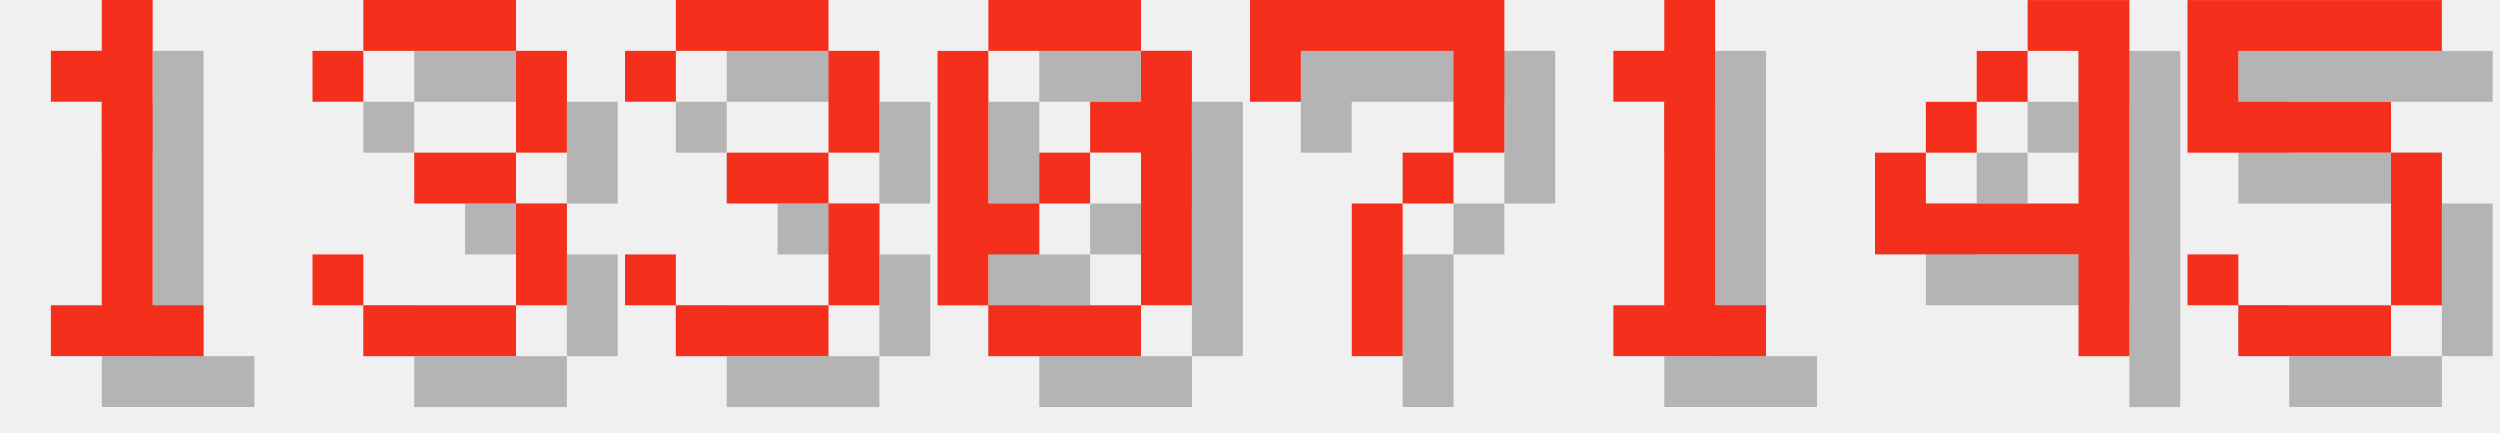
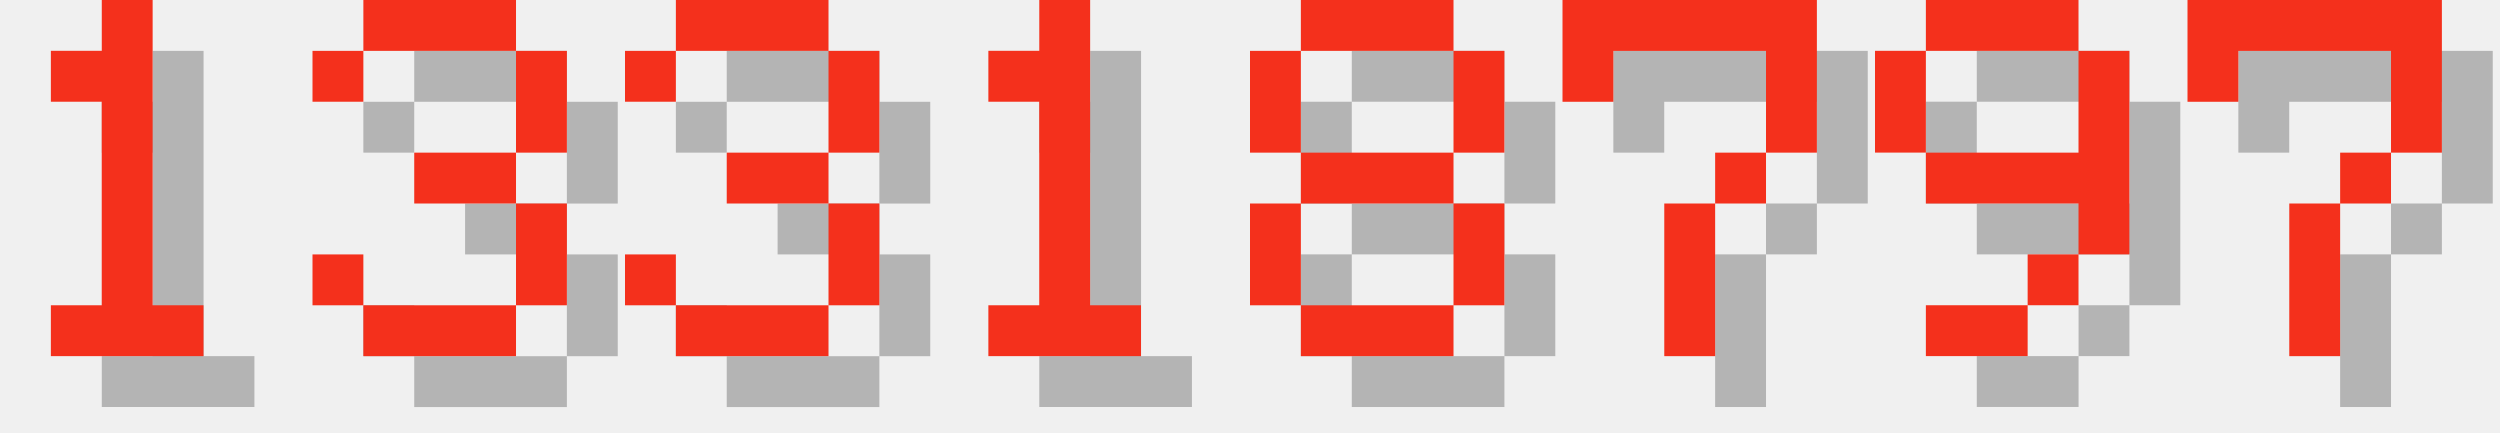
<svg xmlns="http://www.w3.org/2000/svg" version="1.1" width="208.0" height="36">
  <style>
        .text-foreground {
            fill: #F4301C;
        }
        .text-shadow {
            fill: #000000;
            fill-opacity: 0.25;
        }
    </style>
  <g class="digit" id="digit_1" transform="translate(0.0, 0), scale(4)">
    <path id="digit_1_shadow" class="text-shadow" d="m2.117 2.117v1.058h1.058v4.233h-1.058v1.058h3.175v-1.058h-1.058v-6.35h-1.058v1.058h-1.058z" fill-opacity=".5" style="paint-order:stroke fill markers" />
    <path id="digit_1_fg" class="text-foreground" d="m1.058 1.058v1.058h1.058v4.233h-1.058v1.058h3.175v-1.058h-1.058v-6.35h-1.058v1.058h-1.058z" fill="#fff" style="paint-order:stroke fill markers" />
  </g>
  <g class="digit" id="digit_3" transform="translate(26.0, 0), scale(4)">
    <path id="digit_3_shadow" class="text-shadow" d="m1.058 2.117v1.058h1.058v-1.058h3.175v2.117h-2.117v1.058h2.117v2.117h-3.175v-1.058h-1.058v1.058h1.058v1.058h3.175v-1.058h1.058v-2.117h-1.058v-1.058h1.058v-2.117h-1.058v-1.058h-3.175v1.058h-1.058z" fill-opacity=".5" style="paint-order:stroke fill markers" />
    <path id="digit_3_fg" class="text-foreground" d="m0 1.058v1.058h1.058v-1.058h3.175v2.117h-2.117v1.058h2.117v2.117h-3.175v-1.058h-1.058v1.058h1.058v1.058h3.175v-1.058h1.058v-2.117h-1.058v-1.058h1.058v-2.117h-1.058v-1.058h-3.175v1.058h-1.058z" fill="#fff" style="paint-order:stroke fill markers" />
  </g>
  <g class="digit" id="digit_3" transform="translate(52.0, 0), scale(4)">
    <path id="digit_3_shadow" class="text-shadow" d="m1.058 2.117v1.058h1.058v-1.058h3.175v2.117h-2.117v1.058h2.117v2.117h-3.175v-1.058h-1.058v1.058h1.058v1.058h3.175v-1.058h1.058v-2.117h-1.058v-1.058h1.058v-2.117h-1.058v-1.058h-3.175v1.058h-1.058z" fill-opacity=".5" style="paint-order:stroke fill markers" />
    <path id="digit_3_fg" class="text-foreground" d="m0 1.058v1.058h1.058v-1.058h3.175v2.117h-2.117v1.058h2.117v2.117h-3.175v-1.058h-1.058v1.058h1.058v1.058h3.175v-1.058h1.058v-2.117h-1.058v-1.058h1.058v-2.117h-1.058v-1.058h-3.175v1.058h-1.058z" fill="#fff" style="paint-order:stroke fill markers" />
  </g>
-   <g class="digit" id="digit_0" transform="translate(78.0, 0), scale(4)">
-     <path id="digit_0_shadow" class="text-shadow" d="m2.117 1.058v1.058h3.175v-1.058h-3.175zm3.175 1.058v1.058h-1.058v1.058h1.058v3.175h1.058v-5.292h-1.058zm0 5.292h-3.175v1.058h3.175v-1.058zm-3.175 0v-1.058h1.058v-1.058h-1.058v-3.175h-1.058v5.292h1.058zm1.058-2.117h1.058v-1.058h-1.058v1.058z" fill-opacity=".5" style="paint-order:stroke fill markers" />
-     <path id="digit_0_fg" class="text-foreground" d="m1.058 0v1.058h3.175v-1.058h-3.175zm3.175 1.058v1.058h-1.058v1.058h1.058v3.175h1.058v-5.292h-1.058zm0 5.292h-3.175v1.058h3.175v-1.058zm-3.175 0v-1.058h1.058v-1.058h-1.058v-3.175h-1.058v5.292h1.058zm1.058-2.117h1.058v-1.058h-1.058v1.058z" fill="#fff" style="paint-order:stroke fill markers" />
+   <g class="digit" id="digit_1" transform="translate(78.0, 0), scale(4)">
+     <path id="digit_1_shadow" class="text-shadow" d="m2.117 2.117v1.058h1.058v4.233h-1.058v1.058h3.175v-1.058h-1.058v-6.35h-1.058v1.058h-1.058z" fill-opacity=".5" style="paint-order:stroke fill markers" />
+     <path id="digit_1_fg" class="text-foreground" d="m1.058 1.058v1.058h1.058v4.233h-1.058v1.058h3.175v-1.058h-1.058v-6.35h-1.058v1.058h-1.058z" fill="#fff" style="paint-order:stroke fill markers" />
  </g>
-   <g class="digit" id="digit_7" transform="translate(104.0, 0), scale(4)">
+   <g class="digit" id="digit_8" transform="translate(104.0, 0), scale(4)">
+     <path id="digit_8_shadow" class="text-shadow" d="m2.117 1.058v1.058h3.175v-1.058h-3.175zm3.175 1.058v2.117h1.058v-2.117h-1.058zm0 2.117h-3.175v1.058h3.175v-1.058zm0 1.058v2.117h1.058v-2.117h-1.058zm0 2.117h-3.175v1.058h3.175v-1.058zm-3.175 0v-2.117h-1.058v2.117h1.058zm0-3.175v-2.117h-1.058v2.117h1.058z" fill-opacity=".5" style="paint-order:stroke fill markers" />
+     <path id="digit_8_fg" class="text-foreground" d="m1.058 0v1.058h3.175v-1.058h-3.175zm3.175 1.058v2.117h1.058v-2.117h-1.058zm0 2.117h-3.175v1.058h3.175v-1.058zm0 1.058v2.117h1.058v-2.117h-1.058zm0 2.117h-3.175v1.058h3.175v-1.058zm-3.175 0v-2.117h-1.058v2.117h1.058zm0-3.175v-2.117h-1.058v2.117h1.058z" fill="#fff" style="paint-order:stroke fill markers" />
+   </g>
+   <g class="digit" id="digit_7" transform="translate(130.0, 0), scale(4)">
    <path id="digit_7_shadow" class="text-shadow" d="m1.058 1.058 2e-6 2.117h1.058v-1.058h3.175v1.058l2e-7 1.058h-1.058v1.058h-1.058l4e-7 3.175 1.058 1e-7v-3.175h1.058v-1.058h1.058l5e-7 -1.058v-2.117z" fill-opacity=".5" style="paint-order:stroke fill markers" />
    <path id="digit_7_fg" class="text-foreground" d="m0 0 2e-6 2.117h1.058v-1.058h3.175v1.058l2e-7 1.058h-1.058v1.058h-1.058l4e-7 3.175 1.058 1e-7v-3.175h1.058v-1.058h1.058l5e-7 -1.058v-2.117z" fill="#fff" style="paint-order:stroke fill markers" />
  </g>
-   <g class="digit" id="digit_1" transform="translate(130.0, 0), scale(4)">
-     <path id="digit_1_shadow" class="text-shadow" d="m2.117 2.117v1.058h1.058v4.233h-1.058v1.058h3.175v-1.058h-1.058v-6.35h-1.058v1.058h-1.058z" fill-opacity=".5" style="paint-order:stroke fill markers" />
-     <path id="digit_1_fg" class="text-foreground" d="m1.058 1.058v1.058h1.058v4.233h-1.058v1.058h3.175v-1.058h-1.058v-6.35h-1.058v1.058h-1.058z" fill="#fff" style="paint-order:stroke fill markers" />
+   <g class="digit" id="digit_9" transform="translate(156.0, 0), scale(4)">
+     <path id="digit_9_shadow" class="text-shadow" d="m2.117 1.058v1.058h3.175v-1.058h-3.175zm3.175 1.058v2.117h-3.175v1.058h3.175v1.058h1.058v-4.233h-1.058zm0 4.233h-1.058v1.058h1.058v-1.058zm-1.058 1.058h-2.117v1.058h2.117v-1.058zm-2.117-3.175v-2.117h-1.058v2.117h1.058z" fill-opacity=".5" style="paint-order:stroke fill markers" />
+     <path id="digit_9_fg" class="text-foreground" d="m1.058 0v1.058h3.175v-1.058h-3.175zm3.175 1.058v2.117h-3.175v1.058h3.175v1.058h1.058v-4.233h-1.058zm0 4.233h-1.058v1.058h1.058v-1.058zm-1.058 1.058h-2.117v1.058h2.117v-1.058zm-2.117-3.175v-2.117h-1.058v2.117h1.058z" fill="#fff" style="paint-order:stroke fill markers" />
  </g>
-   <g class="digit" id="digit_4" transform="translate(156.0, 0), scale(4)">
-     <path id="digit_4_shadow" class="text-shadow" d="m4.233 1.058v1.058h1.058v3.175h-3.175v-1.058h-1.058v2.117h4.233v2.117h1.058v-7.408h-2.117zm-2.117 3.175h1.058v-1.058h-1.058v1.058zm1.058-1.058h1.058v-1.058h-1.058v1.058z" fill-opacity=".5" style="paint-order:stroke fill markers" />
-     <path id="digit_4_fg" class="text-foreground" d="m3.175 0v1.058h1.058v3.175h-3.175v-1.058h-1.058v2.117h4.233v2.117h1.058v-7.408h-2.117zm-2.117 3.175h1.058v-1.058h-1.058v1.058zm1.058-1.058h1.058v-1.058h-1.058v1.058z" fill="#fff" style="paint-order:stroke fill markers" />
-   </g>
-   <g class="digit" id="digit_5" transform="translate(182.0, 0), scale(4)">
-     <path id="digit_5_shadow" class="text-shadow" d="m1.058 1.058v3.175h4.233v3.175h-3.175v-1.058h-1.058v1.058h1.058v1.058h3.175v-1.058h1.058v-3.175h-1.058v-1.058h-3.175v-1.058h4.233v-1.058h-5.292z" fill-opacity=".5" style="paint-order:stroke fill markers" />
-     <path id="digit_5_fg" class="text-foreground" d="m0 0v3.175h4.233v3.175h-3.175v-1.058h-1.058v1.058h1.058v1.058h3.175v-1.058h1.058v-3.175h-1.058v-1.058h-3.175v-1.058h4.233v-1.058h-5.292z" fill="#fff" style="paint-order:stroke fill markers" />
+   <g class="digit" id="digit_7" transform="translate(182.0, 0), scale(4)">
+     <path id="digit_7_shadow" class="text-shadow" d="m1.058 1.058 2e-6 2.117h1.058v-1.058h3.175v1.058l2e-7 1.058h-1.058v1.058h-1.058l4e-7 3.175 1.058 1e-7v-3.175h1.058v-1.058h1.058l5e-7 -1.058v-2.117z" fill-opacity=".5" style="paint-order:stroke fill markers" />
+     <path id="digit_7_fg" class="text-foreground" d="m0 0 2e-6 2.117h1.058v-1.058h3.175v1.058l2e-7 1.058h-1.058v1.058h-1.058l4e-7 3.175 1.058 1e-7v-3.175h1.058v-1.058h1.058l5e-7 -1.058v-2.117z" fill="#fff" style="paint-order:stroke fill markers" />
  </g>
</svg>
